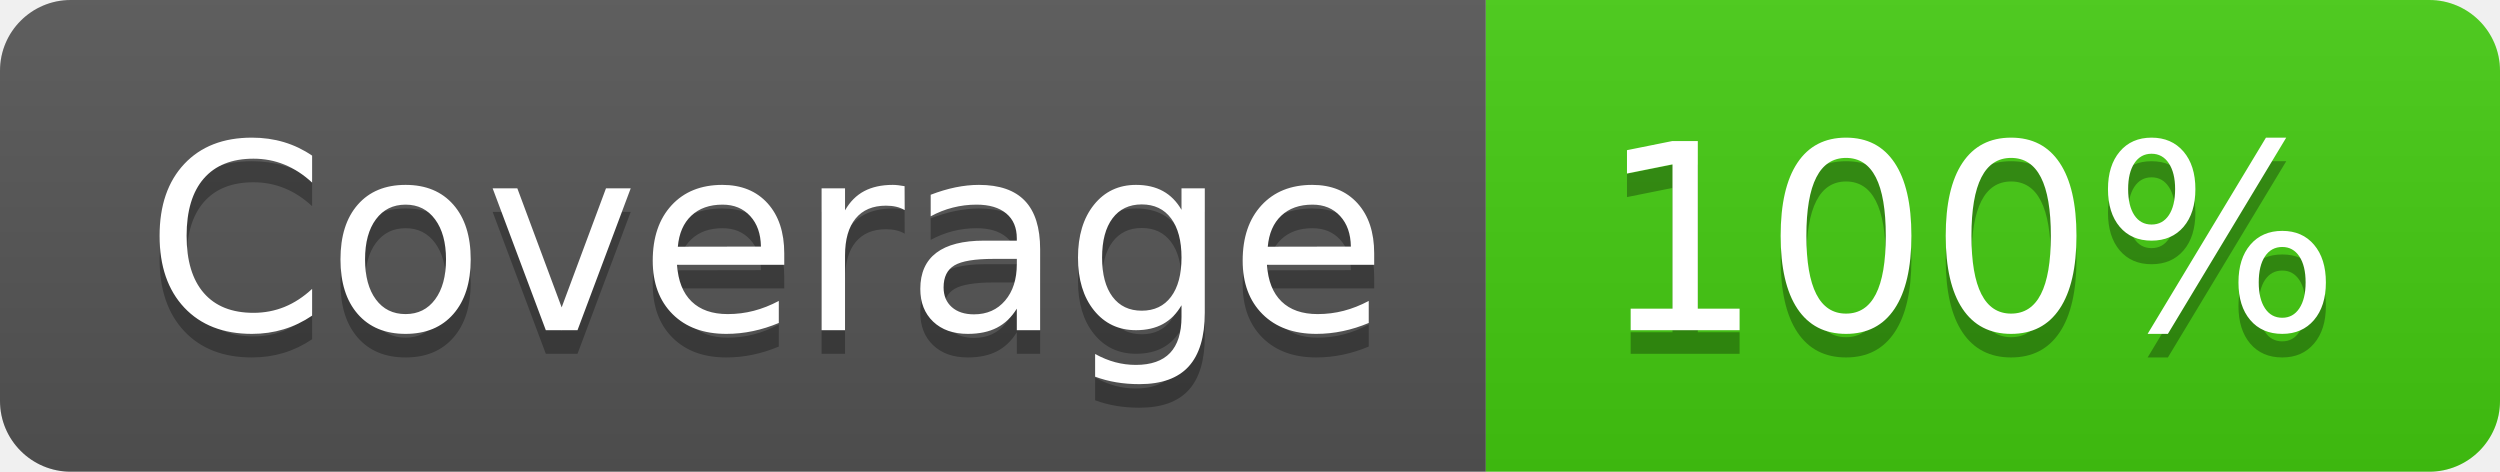
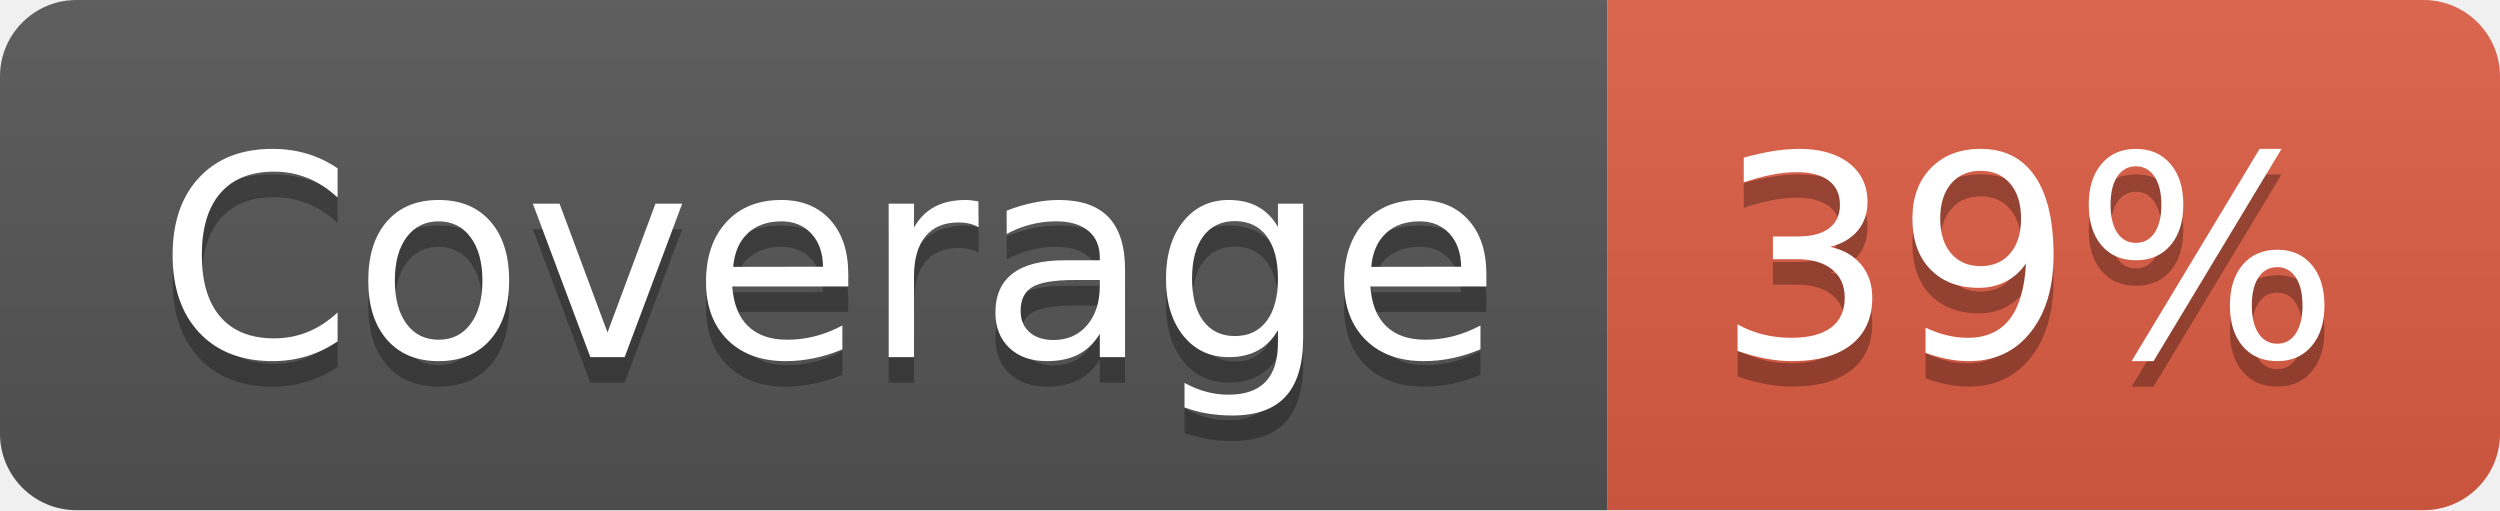
- <svg xmlns="http://www.w3.org/2000/svg" width="106" height="20" role="img" aria-label="Coverage: 100%">
+ <svg xmlns="http://www.w3.org/2000/svg" width="98" height="20" role="img" aria-label="Coverage: 39%">
  <linearGradient id="s" x2="0" y2="100%">
    <stop offset="0" stop-color="#bbb" stop-opacity=".1" />
    <stop offset="1" stop-opacity=".1" />
  </linearGradient>
  <clipPath id="r">
-     <rect width="106" height="20" rx="3" fill="#fff" />
+     <rect width="98" height="20" rx="3" fill="#fff" />
  </clipPath>
  <g clip-path="url(#r)">
    <rect width="63" height="20" fill="#555" />
-     <rect x="63" width="43" height="20" fill="#4c1" />
-     <rect width="106" height="20" fill="url(#s)" />
+     <rect x="63" width="35" height="20" fill="#e05d44" />
+     <rect width="98" height="20" fill="url(#s)" />
  </g>
  <g fill="#fff" text-anchor="middle" font-family="Verdana,Geneva,DejaVu Sans,sans-serif" text-rendering="geometricPrecision" font-size="110">
    <text aria-hidden="true" x="325" y="150" fill="#010101" fill-opacity=".3" transform="scale(.1)" textLength="530">Coverage</text>
    <text x="325" y="140" transform="scale(.1)" fill="#fff" textLength="530">Coverage</text>
-     <text aria-hidden="true" x="835" y="150" fill="#010101" fill-opacity=".3" transform="scale(.1)" textLength="330">100%</text>
-     <text x="835" y="140" transform="scale(.1)" fill="#fff" textLength="330">100%</text>
+     <text aria-hidden="true" x="795" y="150" fill="#010101" fill-opacity=".3" transform="scale(.1)" textLength="250">39%</text>
+     <text x="795" y="140" transform="scale(.1)" fill="#fff" textLength="250">39%</text>
  </g>
</svg>
